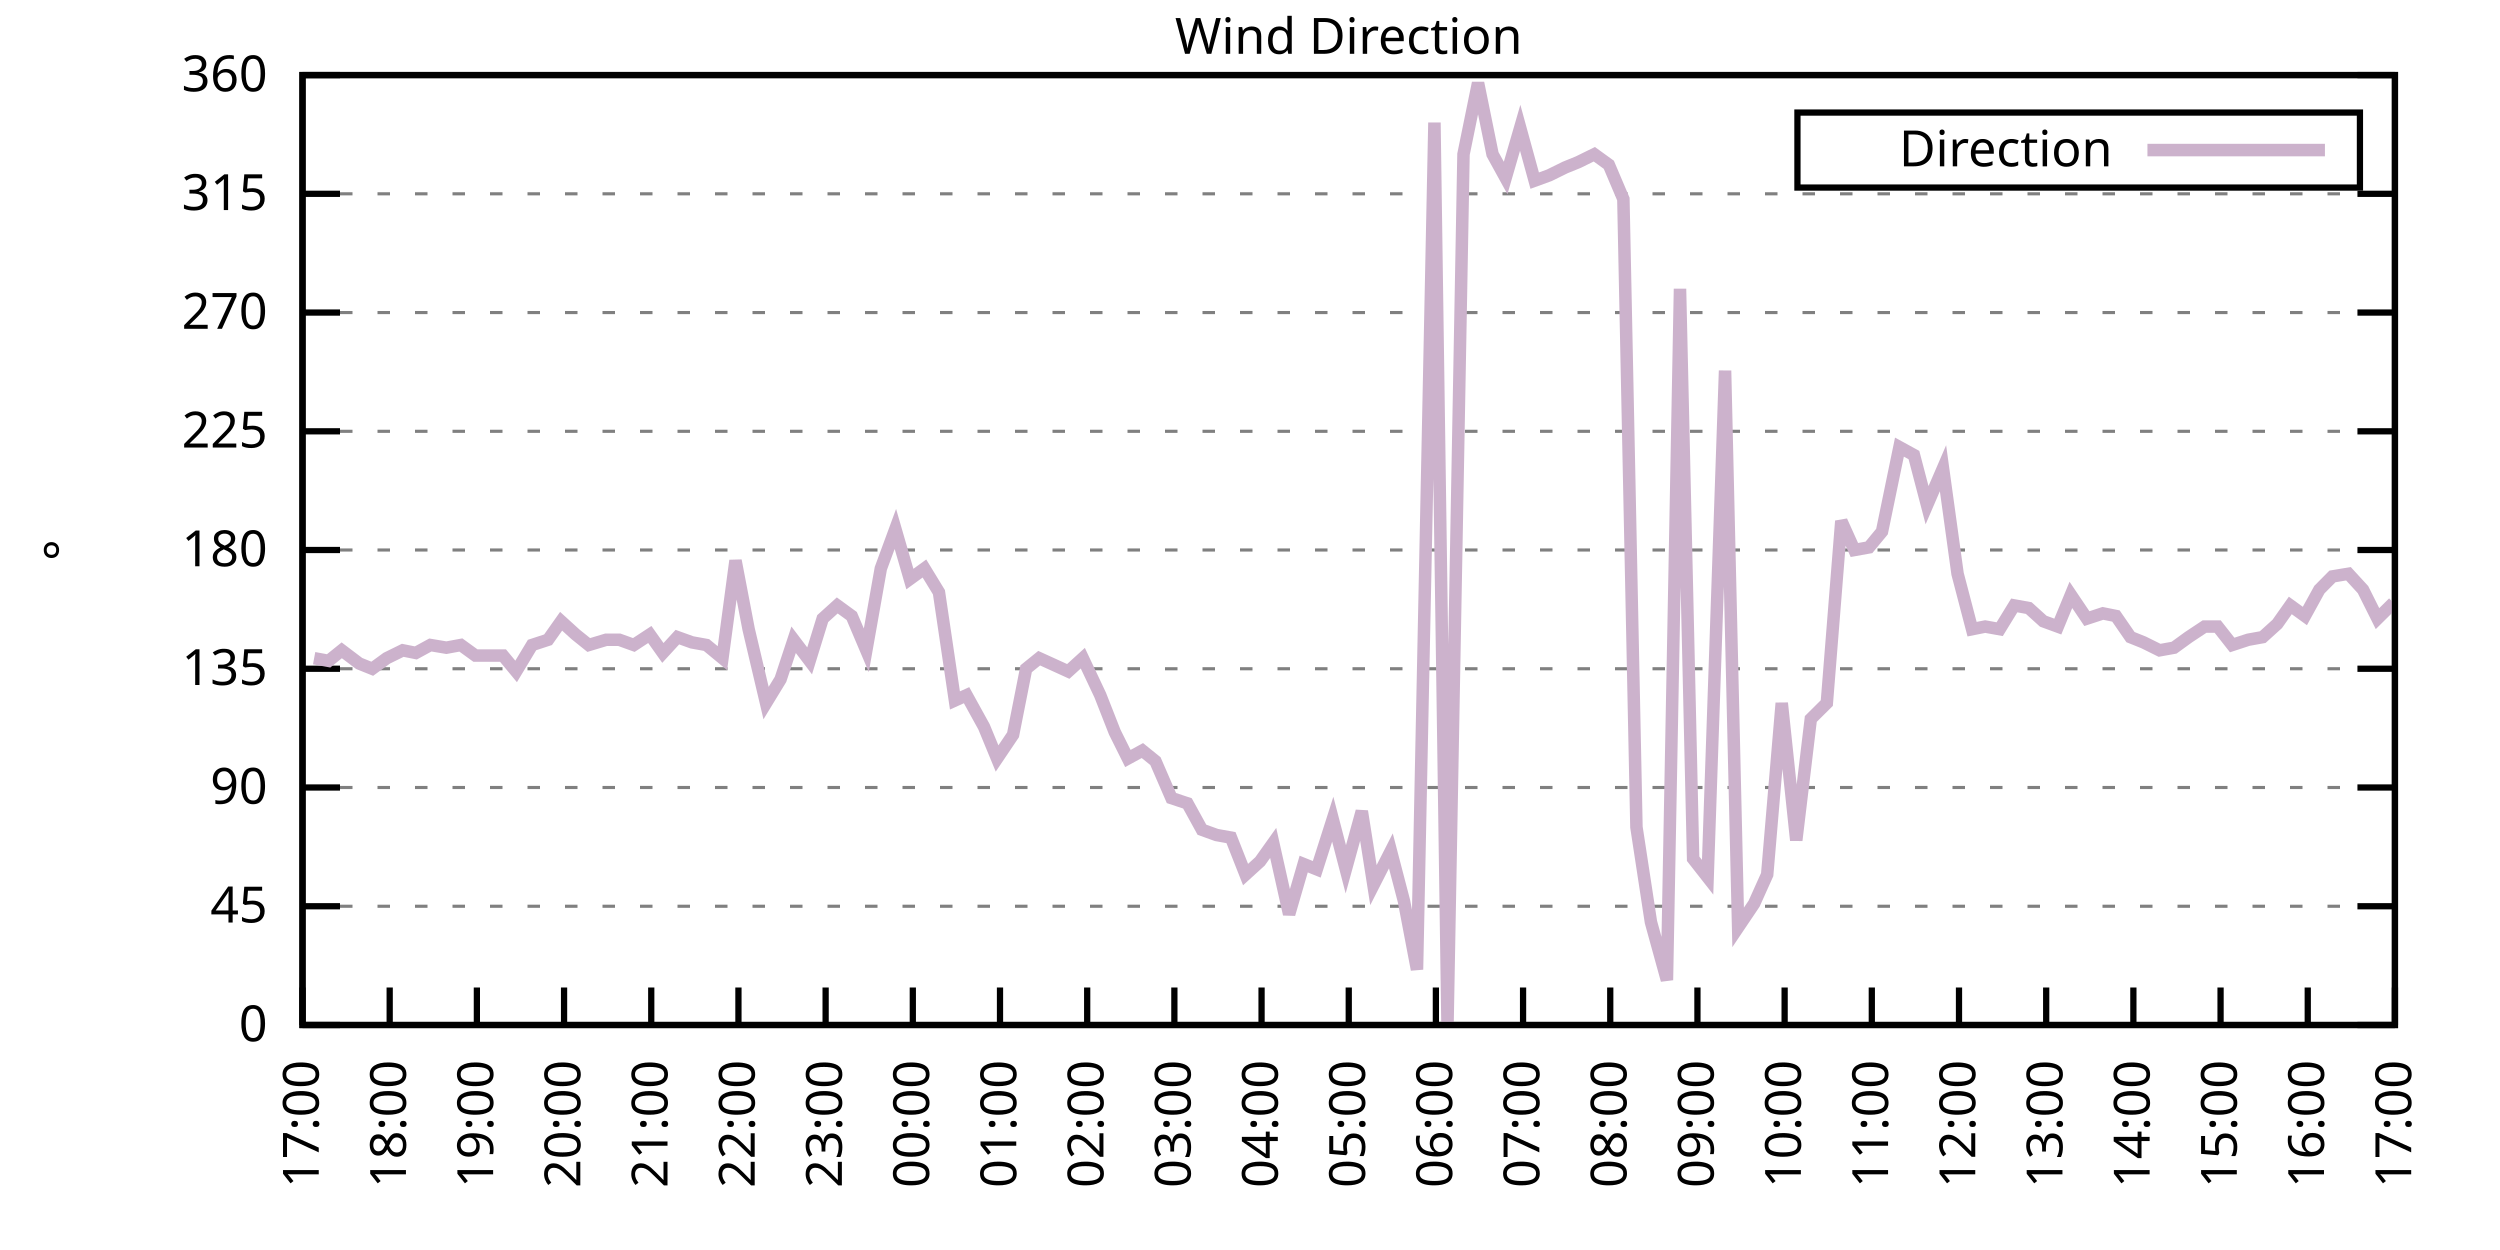
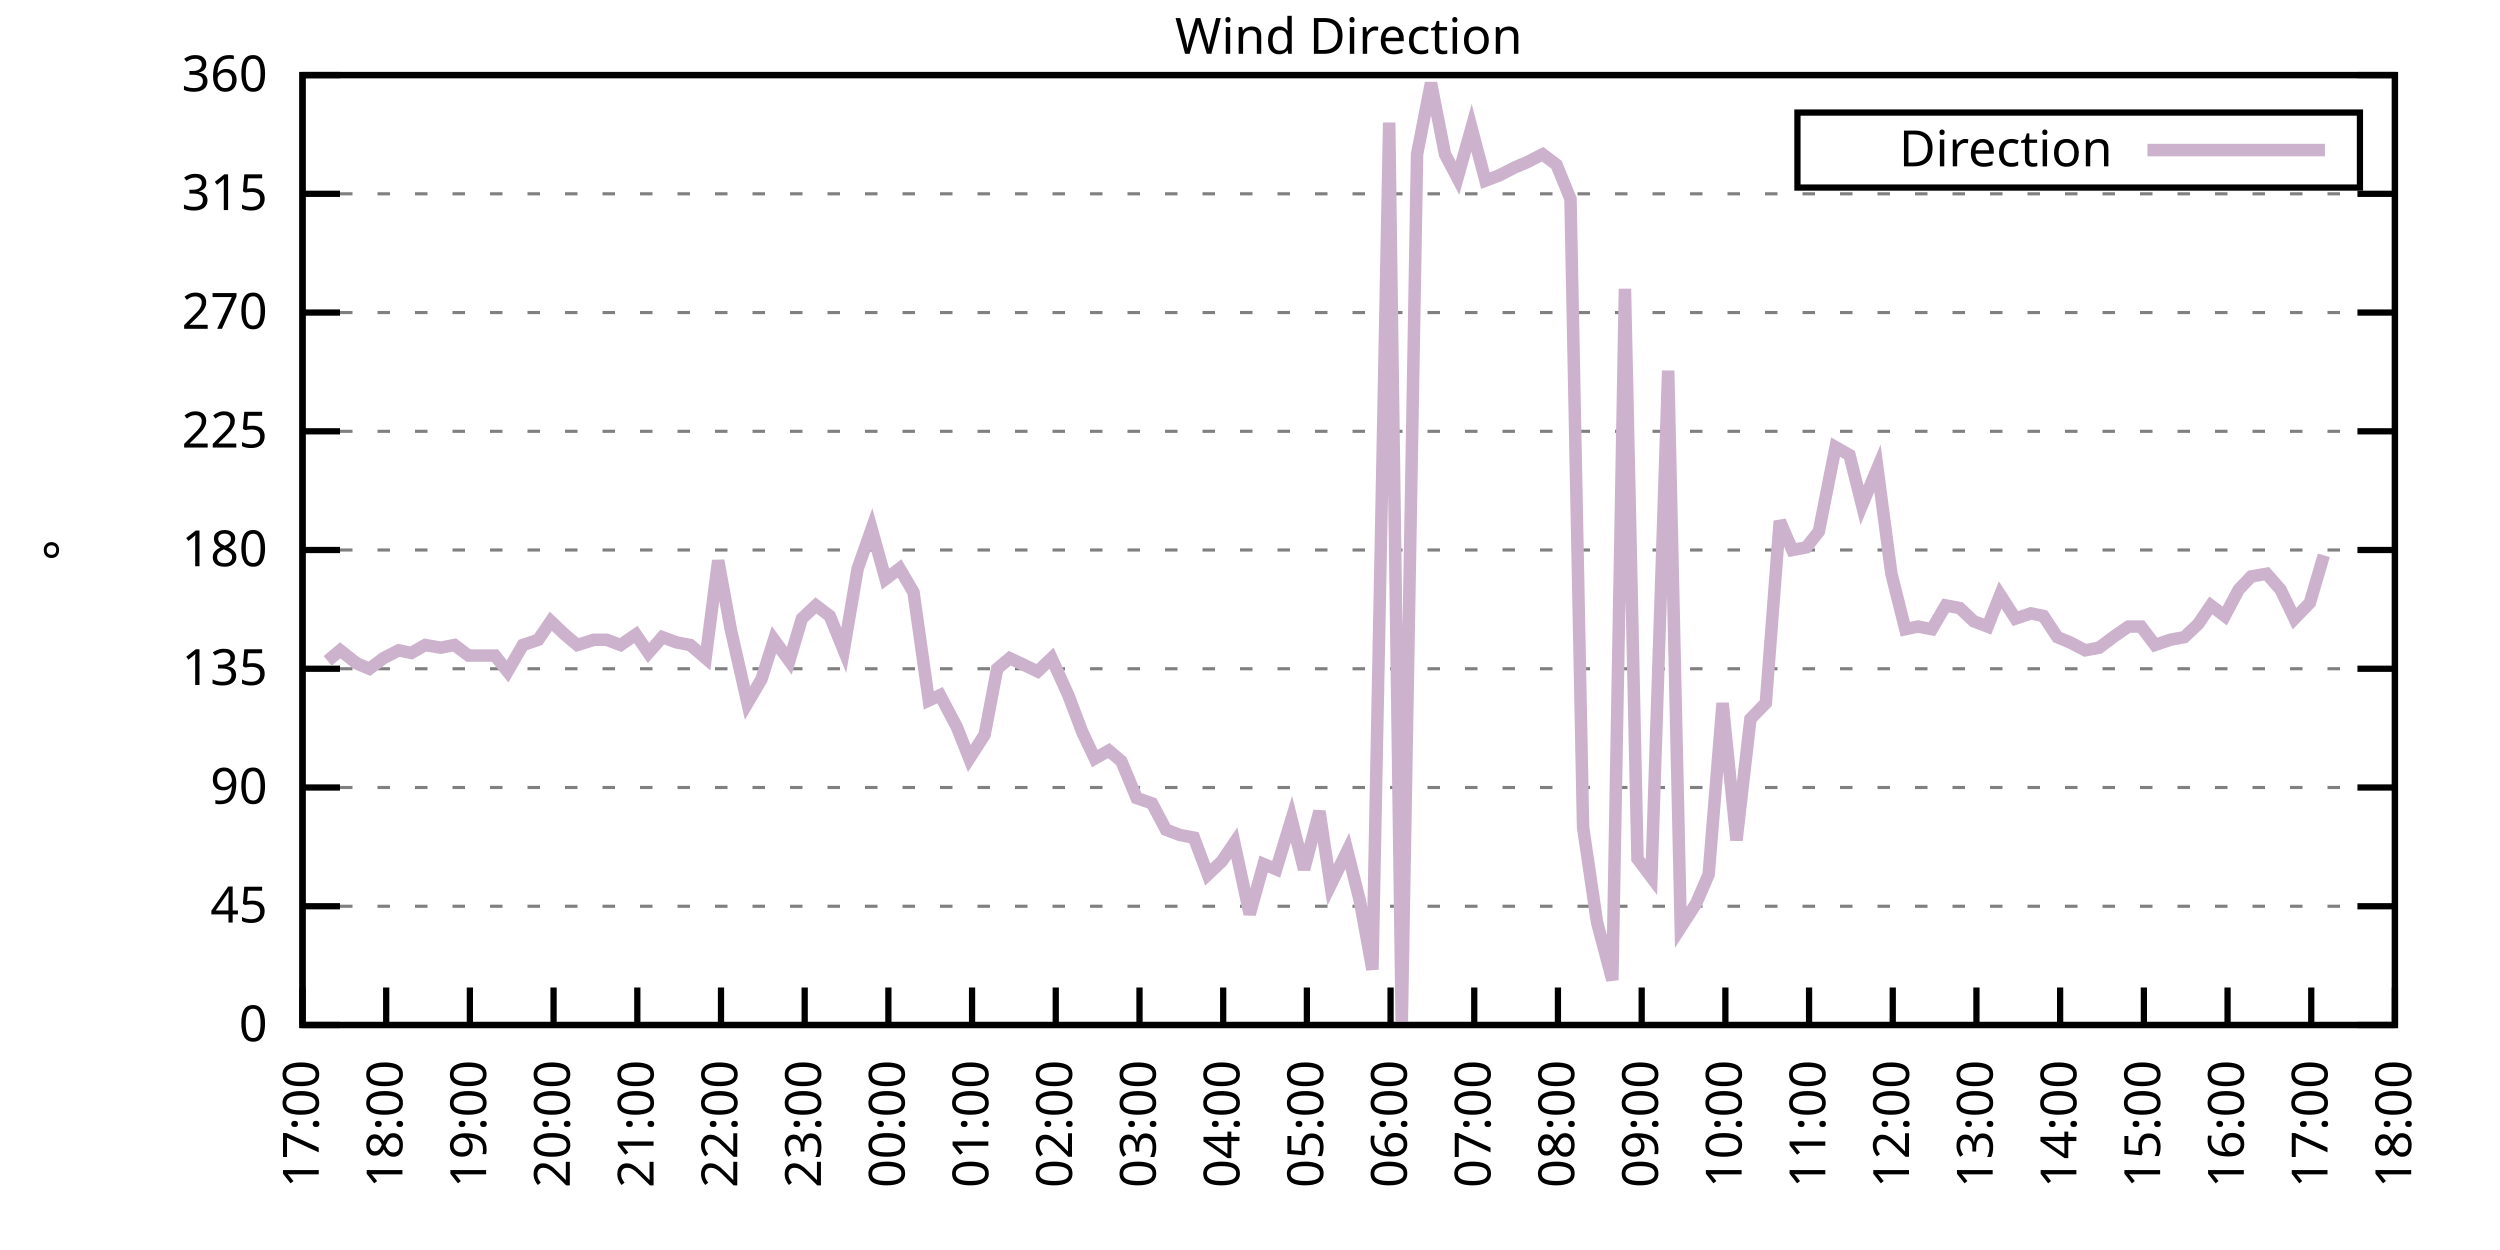
<svg xmlns="http://www.w3.org/2000/svg" xmlns:xlink="http://www.w3.org/1999/xlink" width="400" height="200" viewBox="0 0 400 200">
  <g id="gnuplot_canvas">
    <rect x="0" y="0" width="400" height="200" fill="none" />
    <defs>
      <circle id="gpDot" r="0.5" stroke-width="0.5" stroke="currentColor" />
      <path id="gpPt0" stroke-width="0.333" stroke="currentColor" d="M-1,0 h2 M0,-1 v2" />
      <path id="gpPt1" stroke-width="0.333" stroke="currentColor" d="M-1,-1 L1,1 M1,-1 L-1,1" />
      <path id="gpPt2" stroke-width="0.333" stroke="currentColor" d="M-1,0 L1,0 M0,-1 L0,1 M-1,-1 L1,1 M-1,1 L1,-1" />
      <rect id="gpPt3" stroke-width="0.333" stroke="currentColor" x="-1" y="-1" width="2" height="2" />
      <rect id="gpPt4" stroke-width="0.333" stroke="currentColor" fill="currentColor" x="-1" y="-1" width="2" height="2" />
      <circle id="gpPt5" stroke-width="0.333" stroke="currentColor" cx="0" cy="0" r="1" />
      <use xlink:href="#gpPt5" id="gpPt6" fill="currentColor" stroke="none" />
      <path id="gpPt7" stroke-width="0.333" stroke="currentColor" d="M0,-1.33 L-1.33,0.67 L1.33,0.67 z" />
      <use xlink:href="#gpPt7" id="gpPt8" fill="currentColor" stroke="none" />
      <use xlink:href="#gpPt7" id="gpPt9" stroke="currentColor" transform="rotate(180)" />
      <use xlink:href="#gpPt9" id="gpPt10" fill="currentColor" stroke="none" />
      <use xlink:href="#gpPt3" id="gpPt11" stroke="currentColor" transform="rotate(45)" />
      <use xlink:href="#gpPt11" id="gpPt12" fill="currentColor" stroke="none" />
      <path id="gpPt13" stroke-width="0.333" stroke="currentColor" d="M0,1.330 L1.265,0.411 L0.782,-1.067 L-0.782,-1.076 L-1.265,0.411 z" />
      <use xlink:href="#gpPt13" id="gpPt14" fill="currentColor" stroke="none" />
      <filter id="textbox" filterUnits="objectBoundingBox" x="0" y="0" height="1" width="1">
        <feFlood flood-color="white" flood-opacity="1" result="bgnd" />
        <feComposite in="SourceGraphic" in2="bgnd" operator="atop" />
      </filter>
      <filter id="greybox" filterUnits="objectBoundingBox" x="0" y="0" height="1" width="1">
        <feFlood flood-color="lightgrey" flood-opacity="1" result="grey" />
        <feComposite in="SourceGraphic" in2="grey" operator="atop" />
      </filter>
    </defs>
    <g fill="none" color="white" stroke="currentColor" stroke-width="1.00" stroke-linecap="butt" stroke-linejoin="miter">
</g>
    <g fill="none" color="black" stroke="currentColor" stroke-width="1.00" stroke-linecap="butt" stroke-linejoin="miter">
      <g stroke="none" shape-rendering="crispEdges">
        <polygon fill="rgb(255, 255, 255)" points="48.40,164.00 383.18,164.00 383.18,12.02 48.40,12.02 " />
      </g>
    </g>
    <g fill="none" color="black" stroke="currentColor" stroke-width="1.00" stroke-linecap="butt" stroke-linejoin="miter">
</g>
    <g fill="none" color="black" stroke="black" stroke-width="0.50" stroke-linecap="butt" stroke-linejoin="miter">
</g>
    <g fill="none" color="gray" stroke="currentColor" stroke-width="0.50" stroke-linecap="butt" stroke-linejoin="miter">
      <path stroke="gray" stroke-dasharray="2,4" class="gridline" d="M48.40,164.00 L383.19,164.00  " />
    </g>
    <g fill="none" color="gray" stroke="gray" stroke-width="1.00" stroke-linecap="butt" stroke-linejoin="miter">
</g>
    <g fill="none" color="black" stroke="currentColor" stroke-width="1.00" stroke-linecap="butt" stroke-linejoin="miter">
      <path stroke="black" d="M48.40,164.00 L54.40,164.00 M383.19,164.00 L377.19,164.00  " />
      <g transform="translate(42.80,166.60)" stroke="none" fill="black" font-family="Sans" font-size="8.00" text-anchor="end">
        <text>
          <tspan font-family="Sans"> 0</tspan>
        </text>
      </g>
    </g>
    <g fill="none" color="black" stroke="currentColor" stroke-width="1.00" stroke-linecap="butt" stroke-linejoin="miter">
</g>
    <g fill="none" color="black" stroke="black" stroke-width="0.50" stroke-linecap="butt" stroke-linejoin="miter">
</g>
    <g fill="none" color="gray" stroke="currentColor" stroke-width="0.50" stroke-linecap="butt" stroke-linejoin="miter">
      <path stroke="gray" stroke-dasharray="2,4" class="gridline" d="M48.40,145.00 L383.19,145.00  " />
    </g>
    <g fill="none" color="gray" stroke="gray" stroke-width="1.00" stroke-linecap="butt" stroke-linejoin="miter">
</g>
    <g fill="none" color="black" stroke="currentColor" stroke-width="1.00" stroke-linecap="butt" stroke-linejoin="miter">
      <path stroke="black" d="M48.40,145.00 L54.40,145.00 M383.19,145.00 L377.19,145.00  " />
      <g transform="translate(42.80,147.60)" stroke="none" fill="black" font-family="Sans" font-size="8.00" text-anchor="end">
        <text>
          <tspan font-family="Sans"> 45</tspan>
        </text>
      </g>
    </g>
    <g fill="none" color="black" stroke="currentColor" stroke-width="1.00" stroke-linecap="butt" stroke-linejoin="miter">
</g>
    <g fill="none" color="black" stroke="black" stroke-width="0.50" stroke-linecap="butt" stroke-linejoin="miter">
</g>
    <g fill="none" color="gray" stroke="currentColor" stroke-width="0.50" stroke-linecap="butt" stroke-linejoin="miter">
      <path stroke="gray" stroke-dasharray="2,4" class="gridline" d="M48.40,126.00 L383.19,126.00  " />
    </g>
    <g fill="none" color="gray" stroke="gray" stroke-width="1.00" stroke-linecap="butt" stroke-linejoin="miter">
</g>
    <g fill="none" color="black" stroke="currentColor" stroke-width="1.00" stroke-linecap="butt" stroke-linejoin="miter">
      <path stroke="black" d="M48.40,126.00 L54.40,126.00 M383.19,126.00 L377.19,126.00  " />
      <g transform="translate(42.80,128.60)" stroke="none" fill="black" font-family="Sans" font-size="8.00" text-anchor="end">
        <text>
          <tspan font-family="Sans"> 90</tspan>
        </text>
      </g>
    </g>
    <g fill="none" color="black" stroke="currentColor" stroke-width="1.00" stroke-linecap="butt" stroke-linejoin="miter">
</g>
    <g fill="none" color="black" stroke="black" stroke-width="0.50" stroke-linecap="butt" stroke-linejoin="miter">
</g>
    <g fill="none" color="gray" stroke="currentColor" stroke-width="0.50" stroke-linecap="butt" stroke-linejoin="miter">
      <path stroke="gray" stroke-dasharray="2,4" class="gridline" d="M48.40,107.00 L383.19,107.00  " />
    </g>
    <g fill="none" color="gray" stroke="gray" stroke-width="1.00" stroke-linecap="butt" stroke-linejoin="miter">
</g>
    <g fill="none" color="black" stroke="currentColor" stroke-width="1.00" stroke-linecap="butt" stroke-linejoin="miter">
      <path stroke="black" d="M48.40,107.00 L54.40,107.00 M383.19,107.00 L377.19,107.00  " />
      <g transform="translate(42.80,109.60)" stroke="none" fill="black" font-family="Sans" font-size="8.00" text-anchor="end">
        <text>
          <tspan font-family="Sans"> 135</tspan>
        </text>
      </g>
    </g>
    <g fill="none" color="black" stroke="currentColor" stroke-width="1.00" stroke-linecap="butt" stroke-linejoin="miter">
</g>
    <g fill="none" color="black" stroke="black" stroke-width="0.50" stroke-linecap="butt" stroke-linejoin="miter">
</g>
    <g fill="none" color="gray" stroke="currentColor" stroke-width="0.50" stroke-linecap="butt" stroke-linejoin="miter">
      <path stroke="gray" stroke-dasharray="2,4" class="gridline" d="M48.40,88.00 L383.19,88.00  " />
    </g>
    <g fill="none" color="gray" stroke="gray" stroke-width="1.00" stroke-linecap="butt" stroke-linejoin="miter">
</g>
    <g fill="none" color="black" stroke="currentColor" stroke-width="1.00" stroke-linecap="butt" stroke-linejoin="miter">
      <path stroke="black" d="M48.40,88.00 L54.40,88.00 M383.19,88.00 L377.19,88.00  " />
      <g transform="translate(42.80,90.60)" stroke="none" fill="black" font-family="Sans" font-size="8.00" text-anchor="end">
        <text>
          <tspan font-family="Sans"> 180</tspan>
        </text>
      </g>
    </g>
    <g fill="none" color="black" stroke="currentColor" stroke-width="1.00" stroke-linecap="butt" stroke-linejoin="miter">
</g>
    <g fill="none" color="black" stroke="black" stroke-width="0.50" stroke-linecap="butt" stroke-linejoin="miter">
</g>
    <g fill="none" color="gray" stroke="currentColor" stroke-width="0.50" stroke-linecap="butt" stroke-linejoin="miter">
      <path stroke="gray" stroke-dasharray="2,4" class="gridline" d="M48.40,69.01 L383.19,69.01  " />
    </g>
    <g fill="none" color="gray" stroke="gray" stroke-width="1.00" stroke-linecap="butt" stroke-linejoin="miter">
</g>
    <g fill="none" color="black" stroke="currentColor" stroke-width="1.00" stroke-linecap="butt" stroke-linejoin="miter">
      <path stroke="black" d="M48.40,69.01 L54.40,69.01 M383.19,69.01 L377.19,69.01  " />
      <g transform="translate(42.80,71.61)" stroke="none" fill="black" font-family="Sans" font-size="8.00" text-anchor="end">
        <text>
          <tspan font-family="Sans"> 225</tspan>
        </text>
      </g>
    </g>
    <g fill="none" color="black" stroke="currentColor" stroke-width="1.00" stroke-linecap="butt" stroke-linejoin="miter">
</g>
    <g fill="none" color="black" stroke="black" stroke-width="0.50" stroke-linecap="butt" stroke-linejoin="miter">
</g>
    <g fill="none" color="gray" stroke="currentColor" stroke-width="0.50" stroke-linecap="butt" stroke-linejoin="miter">
      <path stroke="gray" stroke-dasharray="2,4" class="gridline" d="M48.40,50.01 L383.19,50.01  " />
    </g>
    <g fill="none" color="gray" stroke="gray" stroke-width="1.00" stroke-linecap="butt" stroke-linejoin="miter">
</g>
    <g fill="none" color="black" stroke="currentColor" stroke-width="1.00" stroke-linecap="butt" stroke-linejoin="miter">
      <path stroke="black" d="M48.40,50.01 L54.40,50.01 M383.19,50.01 L377.19,50.01  " />
      <g transform="translate(42.80,52.61)" stroke="none" fill="black" font-family="Sans" font-size="8.00" text-anchor="end">
        <text>
          <tspan font-family="Sans"> 270</tspan>
        </text>
      </g>
    </g>
    <g fill="none" color="black" stroke="currentColor" stroke-width="1.00" stroke-linecap="butt" stroke-linejoin="miter">
</g>
    <g fill="none" color="black" stroke="black" stroke-width="0.50" stroke-linecap="butt" stroke-linejoin="miter">
</g>
    <g fill="none" color="gray" stroke="currentColor" stroke-width="0.50" stroke-linecap="butt" stroke-linejoin="miter">
      <path stroke="gray" stroke-dasharray="2,4" class="gridline" d="M48.40,31.01 L383.19,31.01  " />
    </g>
    <g fill="none" color="gray" stroke="gray" stroke-width="1.00" stroke-linecap="butt" stroke-linejoin="miter">
</g>
    <g fill="none" color="black" stroke="currentColor" stroke-width="1.00" stroke-linecap="butt" stroke-linejoin="miter">
      <path stroke="black" d="M48.40,31.01 L54.40,31.01 M383.19,31.01 L377.19,31.01  " />
      <g transform="translate(42.80,33.61)" stroke="none" fill="black" font-family="Sans" font-size="8.00" text-anchor="end">
        <text>
          <tspan font-family="Sans"> 315</tspan>
        </text>
      </g>
    </g>
    <g fill="none" color="black" stroke="currentColor" stroke-width="1.00" stroke-linecap="butt" stroke-linejoin="miter">
</g>
    <g fill="none" color="black" stroke="black" stroke-width="0.50" stroke-linecap="butt" stroke-linejoin="miter">
</g>
    <g fill="none" color="gray" stroke="currentColor" stroke-width="0.50" stroke-linecap="butt" stroke-linejoin="miter">
      <path stroke="gray" stroke-dasharray="2,4" class="gridline" d="M48.40,12.01 L383.19,12.01  " />
    </g>
    <g fill="none" color="gray" stroke="gray" stroke-width="1.00" stroke-linecap="butt" stroke-linejoin="miter">
</g>
    <g fill="none" color="black" stroke="currentColor" stroke-width="1.00" stroke-linecap="butt" stroke-linejoin="miter">
      <path stroke="black" d="M48.40,12.01 L54.40,12.01 M383.19,12.01 L377.19,12.01  " />
      <g transform="translate(42.80,14.61)" stroke="none" fill="black" font-family="Sans" font-size="8.00" text-anchor="end">
        <text>
          <tspan font-family="Sans"> 360</tspan>
        </text>
      </g>
    </g>
    <g fill="none" color="black" stroke="currentColor" stroke-width="1.00" stroke-linecap="butt" stroke-linejoin="miter">
      <path stroke="black" d="M48.40,164.00 L48.40,158.00  " />
      <g transform="translate(51.00,169.60) rotate(270.00)" stroke="none" fill="black" font-family="Sans" font-size="8.00" text-anchor="end">
        <text>
          <tspan font-family="Sans">17:00</tspan>
        </text>
      </g>
    </g>
    <g fill="none" color="black" stroke="currentColor" stroke-width="1.00" stroke-linecap="butt" stroke-linejoin="miter">
-       <path stroke="black" d="M62.35,164.00 L62.35,158.00  " />
-       <g transform="translate(64.95,169.60) rotate(270.00)" stroke="none" fill="black" font-family="Sans" font-size="8.00" text-anchor="end">
+       <path stroke="black" d="M61.79,164.00 L61.79,158.00  " />
+       <g transform="translate(64.39,169.60) rotate(270.00)" stroke="none" fill="black" font-family="Sans" font-size="8.00" text-anchor="end">
        <text>
          <tspan font-family="Sans">18:00</tspan>
        </text>
      </g>
    </g>
    <g fill="none" color="black" stroke="currentColor" stroke-width="1.00" stroke-linecap="butt" stroke-linejoin="miter">
-       <path stroke="black" d="M76.30,164.00 L76.30,158.00  " />
-       <g transform="translate(78.90,169.60) rotate(270.00)" stroke="none" fill="black" font-family="Sans" font-size="8.00" text-anchor="end">
+       <path stroke="black" d="M75.18,164.00 L75.18,158.00  " />
+       <g transform="translate(77.78,169.60) rotate(270.00)" stroke="none" fill="black" font-family="Sans" font-size="8.00" text-anchor="end">
        <text>
          <tspan font-family="Sans">19:00</tspan>
        </text>
      </g>
    </g>
    <g fill="none" color="black" stroke="currentColor" stroke-width="1.00" stroke-linecap="butt" stroke-linejoin="miter">
-       <path stroke="black" d="M90.25,164.00 L90.25,158.00  " />
-       <g transform="translate(92.85,169.60) rotate(270.00)" stroke="none" fill="black" font-family="Sans" font-size="8.00" text-anchor="end">
+       <path stroke="black" d="M88.57,164.00 L88.57,158.00  " />
+       <g transform="translate(91.17,169.60) rotate(270.00)" stroke="none" fill="black" font-family="Sans" font-size="8.00" text-anchor="end">
        <text>
          <tspan font-family="Sans">20:00</tspan>
        </text>
      </g>
    </g>
    <g fill="none" color="black" stroke="currentColor" stroke-width="1.00" stroke-linecap="butt" stroke-linejoin="miter">
-       <path stroke="black" d="M104.20,164.00 L104.20,158.00  " />
-       <g transform="translate(106.80,169.60) rotate(270.00)" stroke="none" fill="black" font-family="Sans" font-size="8.00" text-anchor="end">
+       <path stroke="black" d="M101.97,164.00 L101.97,158.00  " />
+       <g transform="translate(104.57,169.60) rotate(270.00)" stroke="none" fill="black" font-family="Sans" font-size="8.00" text-anchor="end">
        <text>
          <tspan font-family="Sans">21:00</tspan>
        </text>
      </g>
    </g>
    <g fill="none" color="black" stroke="currentColor" stroke-width="1.00" stroke-linecap="butt" stroke-linejoin="miter">
-       <path stroke="black" d="M118.15,164.00 L118.15,158.00  " />
-       <g transform="translate(120.75,169.60) rotate(270.00)" stroke="none" fill="black" font-family="Sans" font-size="8.00" text-anchor="end">
+       <path stroke="black" d="M115.36,164.00 L115.36,158.00  " />
+       <g transform="translate(117.96,169.60) rotate(270.00)" stroke="none" fill="black" font-family="Sans" font-size="8.00" text-anchor="end">
        <text>
          <tspan font-family="Sans">22:00</tspan>
        </text>
      </g>
    </g>
    <g fill="none" color="black" stroke="currentColor" stroke-width="1.00" stroke-linecap="butt" stroke-linejoin="miter">
-       <path stroke="black" d="M132.10,164.00 L132.10,158.00  " />
-       <g transform="translate(134.70,169.60) rotate(270.00)" stroke="none" fill="black" font-family="Sans" font-size="8.00" text-anchor="end">
+       <path stroke="black" d="M128.75,164.00 L128.75,158.00  " />
+       <g transform="translate(131.35,169.60) rotate(270.00)" stroke="none" fill="black" font-family="Sans" font-size="8.00" text-anchor="end">
        <text>
          <tspan font-family="Sans">23:00</tspan>
        </text>
      </g>
    </g>
    <g fill="none" color="black" stroke="currentColor" stroke-width="1.00" stroke-linecap="butt" stroke-linejoin="miter">
-       <path stroke="black" d="M146.05,164.00 L146.05,158.00  " />
-       <g transform="translate(148.65,169.60) rotate(270.00)" stroke="none" fill="black" font-family="Sans" font-size="8.00" text-anchor="end">
+       <path stroke="black" d="M142.14,164.00 L142.14,158.00  " />
+       <g transform="translate(144.74,169.60) rotate(270.00)" stroke="none" fill="black" font-family="Sans" font-size="8.00" text-anchor="end">
        <text>
          <tspan font-family="Sans">00:00</tspan>
        </text>
      </g>
    </g>
    <g fill="none" color="black" stroke="currentColor" stroke-width="1.00" stroke-linecap="butt" stroke-linejoin="miter">
-       <path stroke="black" d="M160.00,164.00 L160.00,158.00  " />
-       <g transform="translate(162.60,169.60) rotate(270.00)" stroke="none" fill="black" font-family="Sans" font-size="8.00" text-anchor="end">
+       <path stroke="black" d="M155.53,164.00 L155.53,158.00  " />
+       <g transform="translate(158.13,169.60) rotate(270.00)" stroke="none" fill="black" font-family="Sans" font-size="8.00" text-anchor="end">
        <text>
          <tspan font-family="Sans">01:00</tspan>
        </text>
      </g>
    </g>
    <g fill="none" color="black" stroke="currentColor" stroke-width="1.00" stroke-linecap="butt" stroke-linejoin="miter">
-       <path stroke="black" d="M173.95,164.00 L173.95,158.00  " />
-       <g transform="translate(176.55,169.60) rotate(270.00)" stroke="none" fill="black" font-family="Sans" font-size="8.00" text-anchor="end">
+       <path stroke="black" d="M168.92,164.00 L168.92,158.00  " />
+       <g transform="translate(171.52,169.60) rotate(270.00)" stroke="none" fill="black" font-family="Sans" font-size="8.00" text-anchor="end">
        <text>
          <tspan font-family="Sans">02:00</tspan>
        </text>
      </g>
    </g>
    <g fill="none" color="black" stroke="currentColor" stroke-width="1.00" stroke-linecap="butt" stroke-linejoin="miter">
-       <path stroke="black" d="M187.90,164.00 L187.90,158.00  " />
-       <g transform="translate(190.50,169.60) rotate(270.00)" stroke="none" fill="black" font-family="Sans" font-size="8.00" text-anchor="end">
+       <path stroke="black" d="M182.32,164.00 L182.32,158.00  " />
+       <g transform="translate(184.92,169.60) rotate(270.00)" stroke="none" fill="black" font-family="Sans" font-size="8.00" text-anchor="end">
        <text>
          <tspan font-family="Sans">03:00</tspan>
        </text>
      </g>
    </g>
    <g fill="none" color="black" stroke="currentColor" stroke-width="1.00" stroke-linecap="butt" stroke-linejoin="miter">
-       <path stroke="black" d="M201.85,164.00 L201.85,158.00  " />
-       <g transform="translate(204.45,169.60) rotate(270.00)" stroke="none" fill="black" font-family="Sans" font-size="8.00" text-anchor="end">
+       <path stroke="black" d="M195.71,164.00 L195.71,158.00  " />
+       <g transform="translate(198.31,169.60) rotate(270.00)" stroke="none" fill="black" font-family="Sans" font-size="8.00" text-anchor="end">
        <text>
          <tspan font-family="Sans">04:00</tspan>
        </text>
      </g>
    </g>
    <g fill="none" color="black" stroke="currentColor" stroke-width="1.00" stroke-linecap="butt" stroke-linejoin="miter">
-       <path stroke="black" d="M215.80,164.00 L215.80,158.00  " />
-       <g transform="translate(218.40,169.60) rotate(270.00)" stroke="none" fill="black" font-family="Sans" font-size="8.00" text-anchor="end">
+       <path stroke="black" d="M209.10,164.00 L209.10,158.00  " />
+       <g transform="translate(211.70,169.60) rotate(270.00)" stroke="none" fill="black" font-family="Sans" font-size="8.00" text-anchor="end">
        <text>
          <tspan font-family="Sans">05:00</tspan>
        </text>
      </g>
    </g>
    <g fill="none" color="black" stroke="currentColor" stroke-width="1.00" stroke-linecap="butt" stroke-linejoin="miter">
-       <path stroke="black" d="M229.74,164.00 L229.74,158.00  " />
-       <g transform="translate(232.34,169.60) rotate(270.00)" stroke="none" fill="black" font-family="Sans" font-size="8.00" text-anchor="end">
+       <path stroke="black" d="M222.49,164.00 L222.49,158.00  " />
+       <g transform="translate(225.09,169.60) rotate(270.00)" stroke="none" fill="black" font-family="Sans" font-size="8.00" text-anchor="end">
        <text>
          <tspan font-family="Sans">06:00</tspan>
        </text>
      </g>
    </g>
    <g fill="none" color="black" stroke="currentColor" stroke-width="1.00" stroke-linecap="butt" stroke-linejoin="miter">
-       <path stroke="black" d="M243.69,164.00 L243.69,158.00  " />
-       <g transform="translate(246.29,169.60) rotate(270.00)" stroke="none" fill="black" font-family="Sans" font-size="8.00" text-anchor="end">
+       <path stroke="black" d="M235.88,164.00 L235.88,158.00  " />
+       <g transform="translate(238.48,169.60) rotate(270.00)" stroke="none" fill="black" font-family="Sans" font-size="8.00" text-anchor="end">
        <text>
          <tspan font-family="Sans">07:00</tspan>
        </text>
      </g>
    </g>
    <g fill="none" color="black" stroke="currentColor" stroke-width="1.00" stroke-linecap="butt" stroke-linejoin="miter">
-       <path stroke="black" d="M257.64,164.00 L257.64,158.00  " />
-       <g transform="translate(260.24,169.60) rotate(270.00)" stroke="none" fill="black" font-family="Sans" font-size="8.00" text-anchor="end">
+       <path stroke="black" d="M249.27,164.00 L249.27,158.00  " />
+       <g transform="translate(251.87,169.60) rotate(270.00)" stroke="none" fill="black" font-family="Sans" font-size="8.00" text-anchor="end">
        <text>
          <tspan font-family="Sans">08:00</tspan>
        </text>
      </g>
    </g>
    <g fill="none" color="black" stroke="currentColor" stroke-width="1.00" stroke-linecap="butt" stroke-linejoin="miter">
-       <path stroke="black" d="M271.59,164.00 L271.59,158.00  " />
-       <g transform="translate(274.19,169.60) rotate(270.00)" stroke="none" fill="black" font-family="Sans" font-size="8.00" text-anchor="end">
+       <path stroke="black" d="M262.67,164.00 L262.67,158.00  " />
+       <g transform="translate(265.27,169.60) rotate(270.00)" stroke="none" fill="black" font-family="Sans" font-size="8.00" text-anchor="end">
        <text>
          <tspan font-family="Sans">09:00</tspan>
        </text>
      </g>
    </g>
    <g fill="none" color="black" stroke="currentColor" stroke-width="1.00" stroke-linecap="butt" stroke-linejoin="miter">
-       <path stroke="black" d="M285.54,164.00 L285.54,158.00  " />
-       <g transform="translate(288.14,169.60) rotate(270.00)" stroke="none" fill="black" font-family="Sans" font-size="8.00" text-anchor="end">
+       <path stroke="black" d="M276.06,164.00 L276.06,158.00  " />
+       <g transform="translate(278.66,169.60) rotate(270.00)" stroke="none" fill="black" font-family="Sans" font-size="8.00" text-anchor="end">
        <text>
          <tspan font-family="Sans">10:00</tspan>
        </text>
      </g>
    </g>
    <g fill="none" color="black" stroke="currentColor" stroke-width="1.00" stroke-linecap="butt" stroke-linejoin="miter">
-       <path stroke="black" d="M299.49,164.00 L299.49,158.00  " />
-       <g transform="translate(302.09,169.60) rotate(270.00)" stroke="none" fill="black" font-family="Sans" font-size="8.00" text-anchor="end">
+       <path stroke="black" d="M289.45,164.00 L289.45,158.00  " />
+       <g transform="translate(292.05,169.60) rotate(270.00)" stroke="none" fill="black" font-family="Sans" font-size="8.00" text-anchor="end">
        <text>
          <tspan font-family="Sans">11:00</tspan>
        </text>
      </g>
    </g>
    <g fill="none" color="black" stroke="currentColor" stroke-width="1.00" stroke-linecap="butt" stroke-linejoin="miter">
-       <path stroke="black" d="M313.44,164.00 L313.44,158.00  " />
-       <g transform="translate(316.04,169.60) rotate(270.00)" stroke="none" fill="black" font-family="Sans" font-size="8.00" text-anchor="end">
+       <path stroke="black" d="M302.84,164.00 L302.84,158.00  " />
+       <g transform="translate(305.44,169.60) rotate(270.00)" stroke="none" fill="black" font-family="Sans" font-size="8.00" text-anchor="end">
        <text>
          <tspan font-family="Sans">12:00</tspan>
        </text>
      </g>
    </g>
    <g fill="none" color="black" stroke="currentColor" stroke-width="1.00" stroke-linecap="butt" stroke-linejoin="miter">
-       <path stroke="black" d="M327.39,164.00 L327.39,158.00  " />
-       <g transform="translate(329.99,169.60) rotate(270.00)" stroke="none" fill="black" font-family="Sans" font-size="8.00" text-anchor="end">
+       <path stroke="black" d="M316.23,164.00 L316.23,158.00  " />
+       <g transform="translate(318.83,169.60) rotate(270.00)" stroke="none" fill="black" font-family="Sans" font-size="8.00" text-anchor="end">
        <text>
          <tspan font-family="Sans">13:00</tspan>
        </text>
      </g>
    </g>
    <g fill="none" color="black" stroke="currentColor" stroke-width="1.00" stroke-linecap="butt" stroke-linejoin="miter">
-       <path stroke="black" d="M341.34,164.00 L341.34,158.00  " />
-       <g transform="translate(343.94,169.60) rotate(270.00)" stroke="none" fill="black" font-family="Sans" font-size="8.00" text-anchor="end">
+       <path stroke="black" d="M329.62,164.00 L329.62,158.00  " />
+       <g transform="translate(332.22,169.60) rotate(270.00)" stroke="none" fill="black" font-family="Sans" font-size="8.00" text-anchor="end">
        <text>
          <tspan font-family="Sans">14:00</tspan>
        </text>
      </g>
    </g>
    <g fill="none" color="black" stroke="currentColor" stroke-width="1.00" stroke-linecap="butt" stroke-linejoin="miter">
-       <path stroke="black" d="M355.29,164.00 L355.29,158.00  " />
-       <g transform="translate(357.89,169.60) rotate(270.00)" stroke="none" fill="black" font-family="Sans" font-size="8.00" text-anchor="end">
+       <path stroke="black" d="M343.02,164.00 L343.02,158.00  " />
+       <g transform="translate(345.62,169.60) rotate(270.00)" stroke="none" fill="black" font-family="Sans" font-size="8.00" text-anchor="end">
        <text>
          <tspan font-family="Sans">15:00</tspan>
        </text>
      </g>
    </g>
    <g fill="none" color="black" stroke="currentColor" stroke-width="1.00" stroke-linecap="butt" stroke-linejoin="miter">
-       <path stroke="black" d="M369.24,164.00 L369.24,158.00  " />
-       <g transform="translate(371.84,169.60) rotate(270.00)" stroke="none" fill="black" font-family="Sans" font-size="8.00" text-anchor="end">
+       <path stroke="black" d="M356.41,164.00 L356.41,158.00  " />
+       <g transform="translate(359.01,169.60) rotate(270.00)" stroke="none" fill="black" font-family="Sans" font-size="8.00" text-anchor="end">
        <text>
          <tspan font-family="Sans">16:00</tspan>
+         </text>
+       </g>
+     </g>
+     <g fill="none" color="black" stroke="currentColor" stroke-width="1.00" stroke-linecap="butt" stroke-linejoin="miter">
+       <path stroke="black" d="M369.80,164.00 L369.80,158.00  " />
+       <g transform="translate(372.40,169.60) rotate(270.00)" stroke="none" fill="black" font-family="Sans" font-size="8.00" text-anchor="end">
+         <text>
+           <tspan font-family="Sans">17:00</tspan>
        </text>
      </g>
    </g>
    <g fill="none" color="black" stroke="currentColor" stroke-width="1.00" stroke-linecap="butt" stroke-linejoin="miter">
      <path stroke="black" d="M383.19,164.00 L383.19,158.00  " />
      <g transform="translate(385.79,169.60) rotate(270.00)" stroke="none" fill="black" font-family="Sans" font-size="8.00" text-anchor="end">
        <text>
-           <tspan font-family="Sans">17:00</tspan>
+           <tspan font-family="Sans">18:00</tspan>
        </text>
      </g>
    </g>
    <g fill="none" color="black" stroke="currentColor" stroke-width="1.00" stroke-linecap="butt" stroke-linejoin="miter">
</g>
    <g fill="none" color="black" stroke="currentColor" stroke-width="1.00" stroke-linecap="butt" stroke-linejoin="miter">
      <path stroke="black" d="M48.40,12.01 L48.40,164.00 L383.19,164.00 L383.19,12.01 L48.40,12.01 Z  " />
    </g>
    <g fill="none" color="black" stroke="currentColor" stroke-width="1.00" stroke-linecap="butt" stroke-linejoin="miter">
</g>
    <g fill="none" color="black" stroke="currentColor" stroke-width="1.00" stroke-linecap="butt" stroke-linejoin="miter">
      <path stroke="black" d="M287.59,30.01 L287.59,18.01 L377.59,18.01 L377.59,30.01 L287.59,30.01 Z  " />
    </g>
    <g id="Wind_direction_plot_1">
      <g fill="none" color="white" stroke="black" stroke-width="2.00" stroke-linecap="butt" stroke-linejoin="miter">
</g>
      <g fill="none" color="black" stroke="currentColor" stroke-width="2.00" stroke-linecap="butt" stroke-linejoin="miter">
        <g transform="translate(337.99,26.61)" stroke="none" fill="black" font-family="Sans" font-size="8.00" text-anchor="end">
          <text>
            <tspan font-family="Sans">Direction</tspan>
          </text>
        </g>
      </g>
      <g fill="none" color="black" stroke="currentColor" stroke-width="2.00" stroke-linecap="butt" stroke-linejoin="miter">
-         <path stroke="rgb(204, 178, 204)" d="M343.59,24.01 L371.99,24.01 M50.26,105.31 L52.58,105.74 L54.68,104.05 L57.47,106.16 L59.56,107.00 L61.88,105.31   L64.44,104.05 L66.53,104.47 L68.86,103.20 L71.42,103.63 L73.74,103.20 L76.07,104.89 L80.48,104.89 L82.58,107.43   L85.13,103.20 L87.69,102.36 L89.78,99.40 L92.11,101.52 L94.20,103.20 L96.99,102.36 L99.08,102.36 L101.41,103.20   L103.97,101.52 L106.06,104.47 L108.38,101.94 L110.71,102.78 L113.03,103.20 L115.59,105.31 L117.68,89.69 L119.78,100.67   L122.57,112.49 L124.89,108.69 L126.98,102.36 L129.54,105.74 L131.63,98.98 L133.96,96.87 L136.28,98.56 L138.61,104.05   L140.93,90.96 L143.26,84.63 L145.58,92.65 L147.91,90.96 L150.23,94.76 L152.79,112.07 L154.65,111.23 L157.44,116.29   L159.53,121.36 L162.09,117.56 L164.18,107.00 L166.27,105.31 L169.06,106.58 L170.92,107.43 L173.25,105.31 L176.04,111.23   L178.36,117.14 L180.46,121.36 L182.78,120.09 L184.87,121.78 L187.43,127.69 L189.99,128.54 L192.31,132.76 L194.64,133.60   L196.96,134.02 L199.29,139.93 L201.61,137.82 L203.71,134.87 L206.26,146.27 L208.59,138.25 L210.68,139.09 L213.24,131.07   L215.33,139.09 L217.89,129.80 L219.75,141.62 L222.54,136.14 L224.63,144.16 L226.72,155.13 L229.51,19.61 L231.60,164.00   L234.16,24.68 L236.49,13.28 L238.81,24.68 L240.90,28.48 L243.23,20.45 L245.55,28.90 L247.88,28.05 L250.44,26.79   L252.53,25.94 L255.09,24.68 L257.41,26.36 L259.74,31.85 L261.83,132.34 L264.15,147.53 L266.71,156.82 L268.80,46.21   L270.90,137.40 L273.22,140.36 L276.01,59.30 L278.10,148.38 L280.66,144.58 L282.75,139.93 L285.08,112.49 L287.40,134.45   L289.73,115.03 L292.29,112.49 L294.61,83.36 L296.70,88.00 L299.03,87.58 L301.12,85.05 L303.91,71.54 L306.23,72.81   L308.33,80.83 L310.88,74.92 L313.21,91.80 L315.53,100.67 L317.63,100.25 L319.95,100.67 L322.28,96.87 L324.60,97.29   L326.93,99.40 L329.25,100.25 L331.34,95.18 L333.90,98.98 L336.46,98.14 L338.55,98.56 L340.88,101.94 L342.97,102.78   L345.53,104.05 L347.85,103.63 L350.18,101.94 L352.73,100.25 L354.83,100.25 L357.15,103.20 L359.71,102.36 L362.03,101.94   L364.36,99.83 L366.45,96.87 L368.78,98.56 L371.10,94.34 L373.19,92.23 L375.75,91.80 L378.08,94.34 L380.40,98.98   L382.96,96.45  " />
+         <path stroke="rgb(204, 178, 204)" d="M343.59,24.01 L371.99,24.01 M52.42,105.74 L54.43,104.05 L57.10,106.16 L59.11,107.00 L61.35,105.31 L63.80,104.05   L65.81,104.47 L68.04,103.20 L70.50,103.63 L72.73,103.20 L74.96,104.89 L79.20,104.89 L81.21,107.43 L83.66,103.20   L86.12,102.36 L88.13,99.40 L90.36,101.52 L92.37,103.20 L95.05,102.36 L97.06,102.36 L99.29,103.20 L101.74,101.52   L103.75,104.47 L105.98,101.94 L108.22,102.78 L110.45,103.20 L112.90,105.31 L114.91,89.69 L116.92,100.67 L119.60,112.49   L121.83,108.69 L123.84,102.36 L126.29,105.74 L128.30,98.98 L130.54,96.87 L132.77,98.56 L135.00,104.05 L137.23,90.96   L139.46,84.63 L141.69,92.65 L143.93,90.96 L146.16,94.76 L148.61,112.07 L150.40,111.23 L153.08,116.29 L155.09,121.36   L157.54,117.56 L159.55,107.00 L161.56,105.31 L164.24,106.58 L166.02,107.43 L168.25,105.31 L170.93,111.23 L173.17,117.14   L175.17,121.36 L177.41,120.09 L179.41,121.78 L181.87,127.69 L184.32,128.54 L186.56,132.76 L188.79,133.60 L191.02,134.02   L193.25,139.93 L195.48,137.82 L197.49,134.87 L199.95,146.27 L202.18,138.25 L204.19,139.09 L206.64,131.07 L208.65,139.09   L211.11,129.80 L212.89,141.62 L215.57,136.14 L217.58,144.16 L219.59,155.13 L222.27,19.61 L224.28,164.00 L226.73,24.68   L228.96,13.28 L231.20,24.68 L233.20,28.48 L235.44,20.45 L237.67,28.90 L239.90,28.05 L242.36,26.79 L244.36,25.94   L246.82,24.68 L249.05,26.36 L251.28,31.85 L253.29,132.34 L255.52,147.53 L257.98,156.82 L259.99,46.21 L262.00,137.40   L264.23,140.36 L266.91,59.30 L268.92,148.38 L271.37,144.58 L273.38,139.93 L275.61,112.49 L277.84,134.45 L280.07,115.03   L282.53,112.49 L284.76,83.36 L286.77,88.00 L289.00,87.58 L291.01,85.05 L293.69,71.54 L295.92,72.81 L297.93,80.83   L300.39,74.92 L302.62,91.80 L304.85,100.67 L306.86,100.25 L309.09,100.67 L311.32,96.87 L313.55,97.29 L315.79,99.40   L318.02,100.25 L320.03,95.18 L322.48,98.98 L324.94,98.14 L326.95,98.56 L329.18,101.94 L331.19,102.78 L333.64,104.05   L335.87,103.63 L338.10,101.94 L340.56,100.25 L342.57,100.25 L344.80,103.20 L347.26,102.36 L349.49,101.94 L351.72,99.83   L353.73,96.87 L355.96,98.56 L358.19,94.34 L360.20,92.23 L362.66,91.80 L364.89,94.34 L367.12,98.98 L369.58,96.45   L371.81,88.85  " />
      </g>
    </g>
    <g fill="none" color="black" stroke="currentColor" stroke-width="2.00" stroke-linecap="butt" stroke-linejoin="miter">
</g>
    <g fill="none" color="black" stroke="black" stroke-width="1.00" stroke-linecap="butt" stroke-linejoin="miter">
</g>
    <g fill="none" color="black" stroke="currentColor" stroke-width="1.00" stroke-linecap="butt" stroke-linejoin="miter">
      <path stroke="black" d="M48.40,12.01 L48.40,164.00 L383.19,164.00 L383.19,12.01 L48.40,12.01 Z  " />
      <g transform="translate(12.80,88.01) rotate(270.00)" stroke="none" fill="black" font-family="Sans" font-size="8.00" text-anchor="middle">
        <text>
          <tspan font-family="Sans">°</tspan>
        </text>
      </g>
    </g>
    <g fill="none" color="black" stroke="currentColor" stroke-width="1.00" stroke-linecap="butt" stroke-linejoin="miter">
</g>
    <g fill="none" color="black" stroke="currentColor" stroke-width="1.00" stroke-linecap="butt" stroke-linejoin="miter">
      <g transform="translate(215.79,8.61)" stroke="none" fill="black" font-family="Sans" font-size="8.00" text-anchor="middle">
        <text>
          <tspan font-family="Sans">Wind Direction</tspan>
        </text>
      </g>
    </g>
    <g fill="none" color="black" stroke="currentColor" stroke-width="1.00" stroke-linecap="butt" stroke-linejoin="miter">
</g>
  </g>
</svg>
